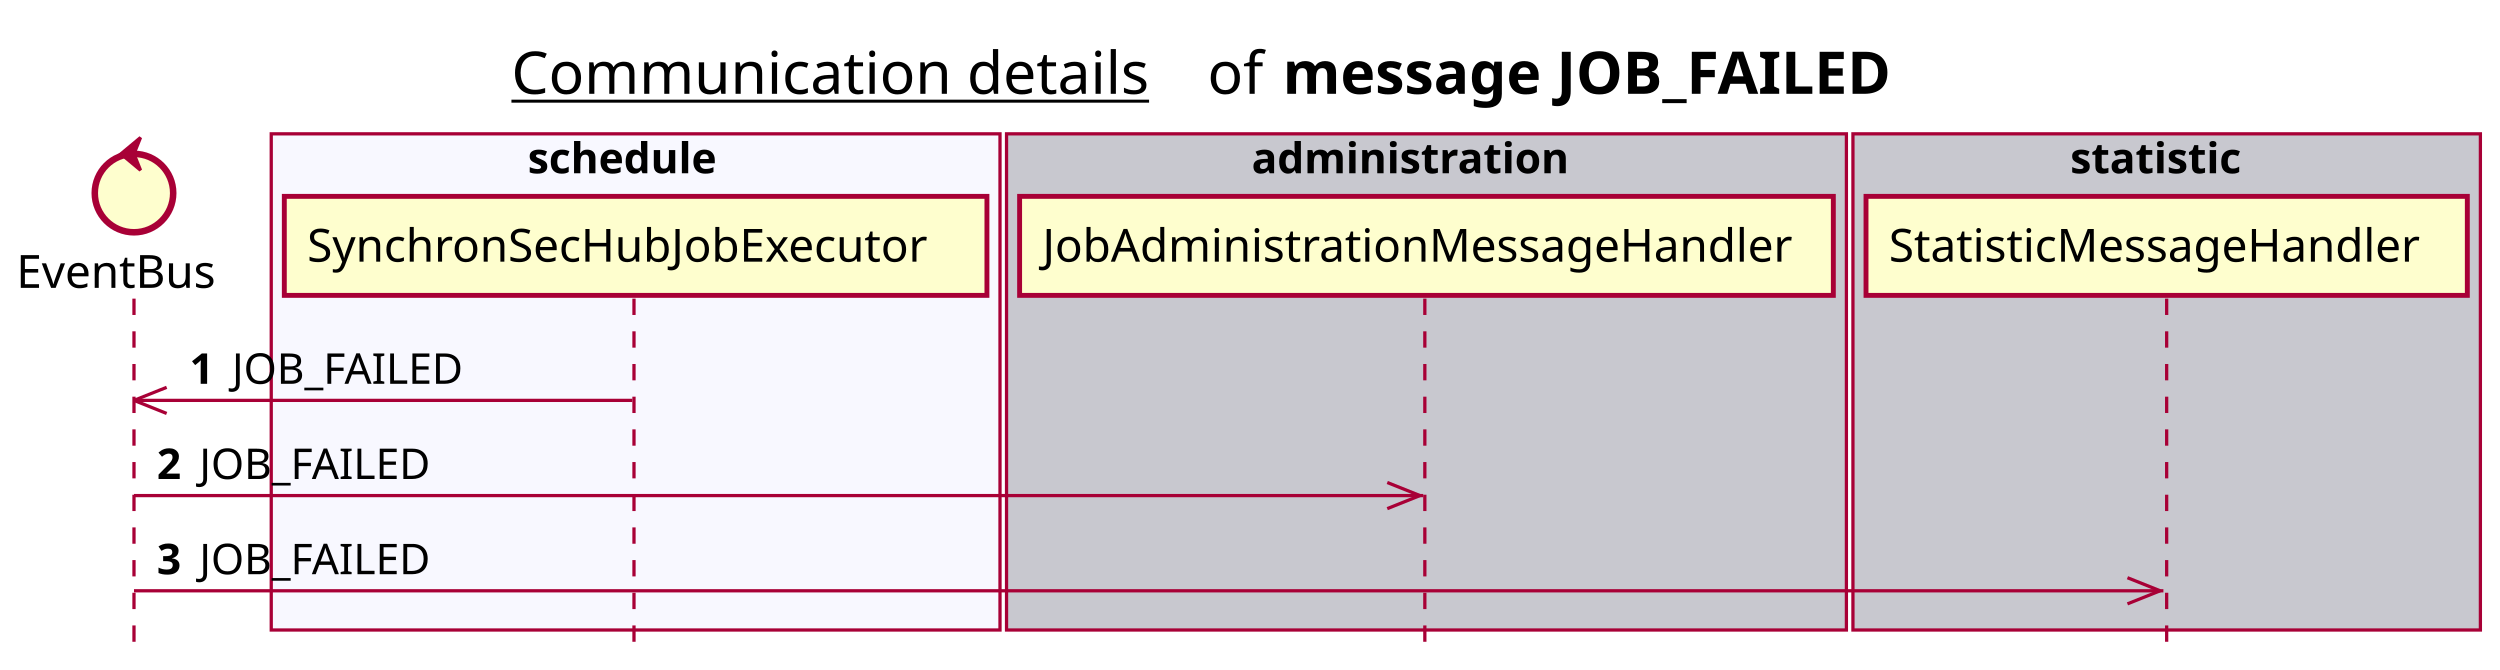
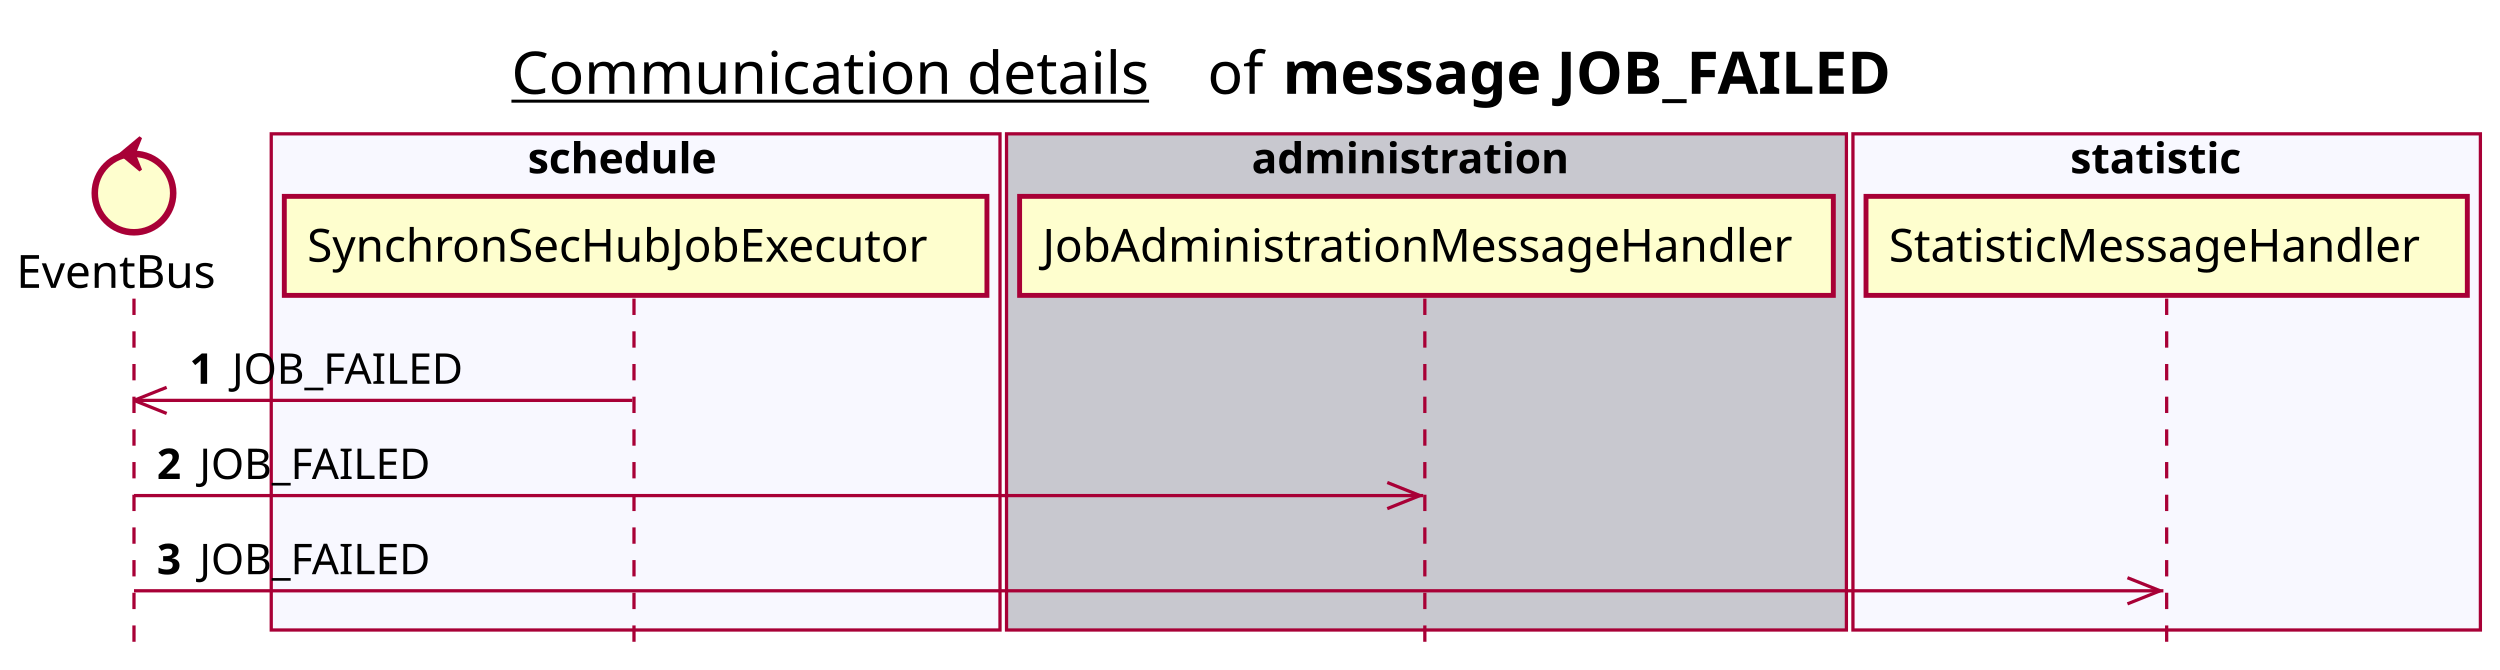
<svg xmlns="http://www.w3.org/2000/svg" contentScriptType="application/ecmascript" contentStyleType="text/css" height="205px" preserveAspectRatio="none" style="width:765px;height:205px;background:#FFFFFF;" version="1.1" viewBox="0 0 765 205" width="765px" zoomAndPan="magnify">
  <defs />
  <g>
    <text fill="#000000" font-family="sans-serif" font-size="18" lengthAdjust="spacing" text-decoration="underline" textLength="201" x="156.5" y="28.708">Communication details</text>
    <text fill="#000000" font-family="sans-serif" font-size="18" lengthAdjust="spacing" textLength="17" x="369.5" y="28.708">of</text>
    <text fill="#000000" font-family="sans-serif" font-size="18" font-weight="bold" lengthAdjust="spacing" textLength="211" x="392.5" y="28.708">message JOB_FAILED</text>
    <rect fill="#F8F8FF" height="151.828" style="stroke:#A80036;stroke-width:1.0;" width="223" x="83" y="40.953" />
    <text fill="#000000" font-family="sans-serif" font-size="13" font-weight="bold" lengthAdjust="spacing" textLength="66" x="161.5" y="53.02">schedule</text>
    <rect fill="#C8C8CF" height="151.828" style="stroke:#A80036;stroke-width:1.0;" width="257" x="308" y="40.953" />
    <text fill="#000000" font-family="sans-serif" font-size="13" font-weight="bold" lengthAdjust="spacing" textLength="107" x="383" y="53.02">administration</text>
-     <rect fill="#C8C8CF" height="151.828" style="stroke:#A80036;stroke-width:1.0;" width="192" x="567" y="40.953" />
+     <rect fill="#F8F8FF" height="151.828" style="stroke:#A80036;stroke-width:1.0;" width="192" x="567" y="40.953" />
    <text fill="#000000" font-family="sans-serif" font-size="13" font-weight="bold" lengthAdjust="spacing" textLength="59" x="633.5" y="53.02">statistic</text>
    <line style="stroke:#A80036;stroke-width:1.0;stroke-dasharray:5.0,5.0;" x1="41" x2="41" y1="91.383" y2="198.781" />
    <line style="stroke:#A80036;stroke-width:1.0;stroke-dasharray:5.0,5.0;" x1="194" x2="194" y1="91.383" y2="198.781" />
    <line style="stroke:#A80036;stroke-width:1.0;stroke-dasharray:5.0,5.0;" x1="436" x2="436" y1="91.383" y2="198.781" />
    <line style="stroke:#A80036;stroke-width:1.0;stroke-dasharray:5.0,5.0;" x1="663" x2="663" y1="91.383" y2="198.781" />
    <text fill="#000000" font-family="sans-serif" font-size="14" lengthAdjust="spacing" textLength="66" x="5" y="88.081">EventBus</text>
    <ellipse cx="41" cy="59.086" fill="#FEFECE" rx="12" ry="12" style="stroke:#A80036;stroke-width:2.0;" />
    <polygon fill="#A80036" points="37,47.086,43,42.086,41,47.086,43,52.086,37,47.086" style="stroke:#A80036;stroke-width:1.0;" />
    <rect fill="#FEFECE" height="30.297" style="stroke:#A80036;stroke-width:1.5;" width="215" x="87" y="60.086" />
    <text fill="#000000" font-family="sans-serif" font-size="14" lengthAdjust="spacing" textLength="201" x="94" y="80.081">SynchronSecHubJobExecutor</text>
    <rect fill="#FEFECE" height="30.297" style="stroke:#A80036;stroke-width:1.5;" width="249" x="312" y="60.086" />
    <text fill="#000000" font-family="sans-serif" font-size="14" lengthAdjust="spacing" textLength="235" x="319" y="80.081">JobAdministrationMessageHandler</text>
    <rect fill="#FEFECE" height="30.297" style="stroke:#A80036;stroke-width:1.5;" width="184" x="571" y="60.086" />
    <text fill="#000000" font-family="sans-serif" font-size="14" lengthAdjust="spacing" textLength="170" x="578" y="80.081">StatisticMessageHandler</text>
    <line style="stroke:#A80036;stroke-width:1.0;" x1="41" x2="51" y1="122.516" y2="118.516" />
    <line style="stroke:#A80036;stroke-width:1.0;" x1="41" x2="51" y1="122.516" y2="126.516" />
    <line style="stroke:#A80036;stroke-width:1.0;" x1="41" x2="193.5" y1="122.516" y2="122.516" />
    <text fill="#000000" font-family="sans-serif" font-size="13" font-weight="bold" lengthAdjust="spacing" textLength="9" x="58" y="117.45">1</text>
    <text fill="#000000" font-family="sans-serif" font-size="13" lengthAdjust="spacing" textLength="73" x="71" y="117.45">JOB_FAILED</text>
    <line style="stroke:#A80036;stroke-width:1.0;" x1="434.5" x2="424.5" y1="151.648" y2="147.648" />
    <line style="stroke:#A80036;stroke-width:1.0;" x1="434.5" x2="424.5" y1="151.648" y2="155.648" />
    <line style="stroke:#A80036;stroke-width:1.0;" x1="41" x2="435.5" y1="151.648" y2="151.648" />
    <text fill="#000000" font-family="sans-serif" font-size="13" font-weight="bold" lengthAdjust="spacing" textLength="9" x="48" y="146.583">2</text>
    <text fill="#000000" font-family="sans-serif" font-size="13" lengthAdjust="spacing" textLength="73" x="61" y="146.583">JOB_FAILED</text>
    <line style="stroke:#A80036;stroke-width:1.0;" x1="661" x2="651" y1="180.781" y2="176.781" />
    <line style="stroke:#A80036;stroke-width:1.0;" x1="661" x2="651" y1="180.781" y2="184.781" />
    <line style="stroke:#A80036;stroke-width:1.0;" x1="41" x2="662" y1="180.781" y2="180.781" />
    <text fill="#000000" font-family="sans-serif" font-size="13" font-weight="bold" lengthAdjust="spacing" textLength="9" x="48" y="175.715">3</text>
    <text fill="#000000" font-family="sans-serif" font-size="13" lengthAdjust="spacing" textLength="73" x="61" y="175.715">JOB_FAILED</text>
  </g>
</svg>
